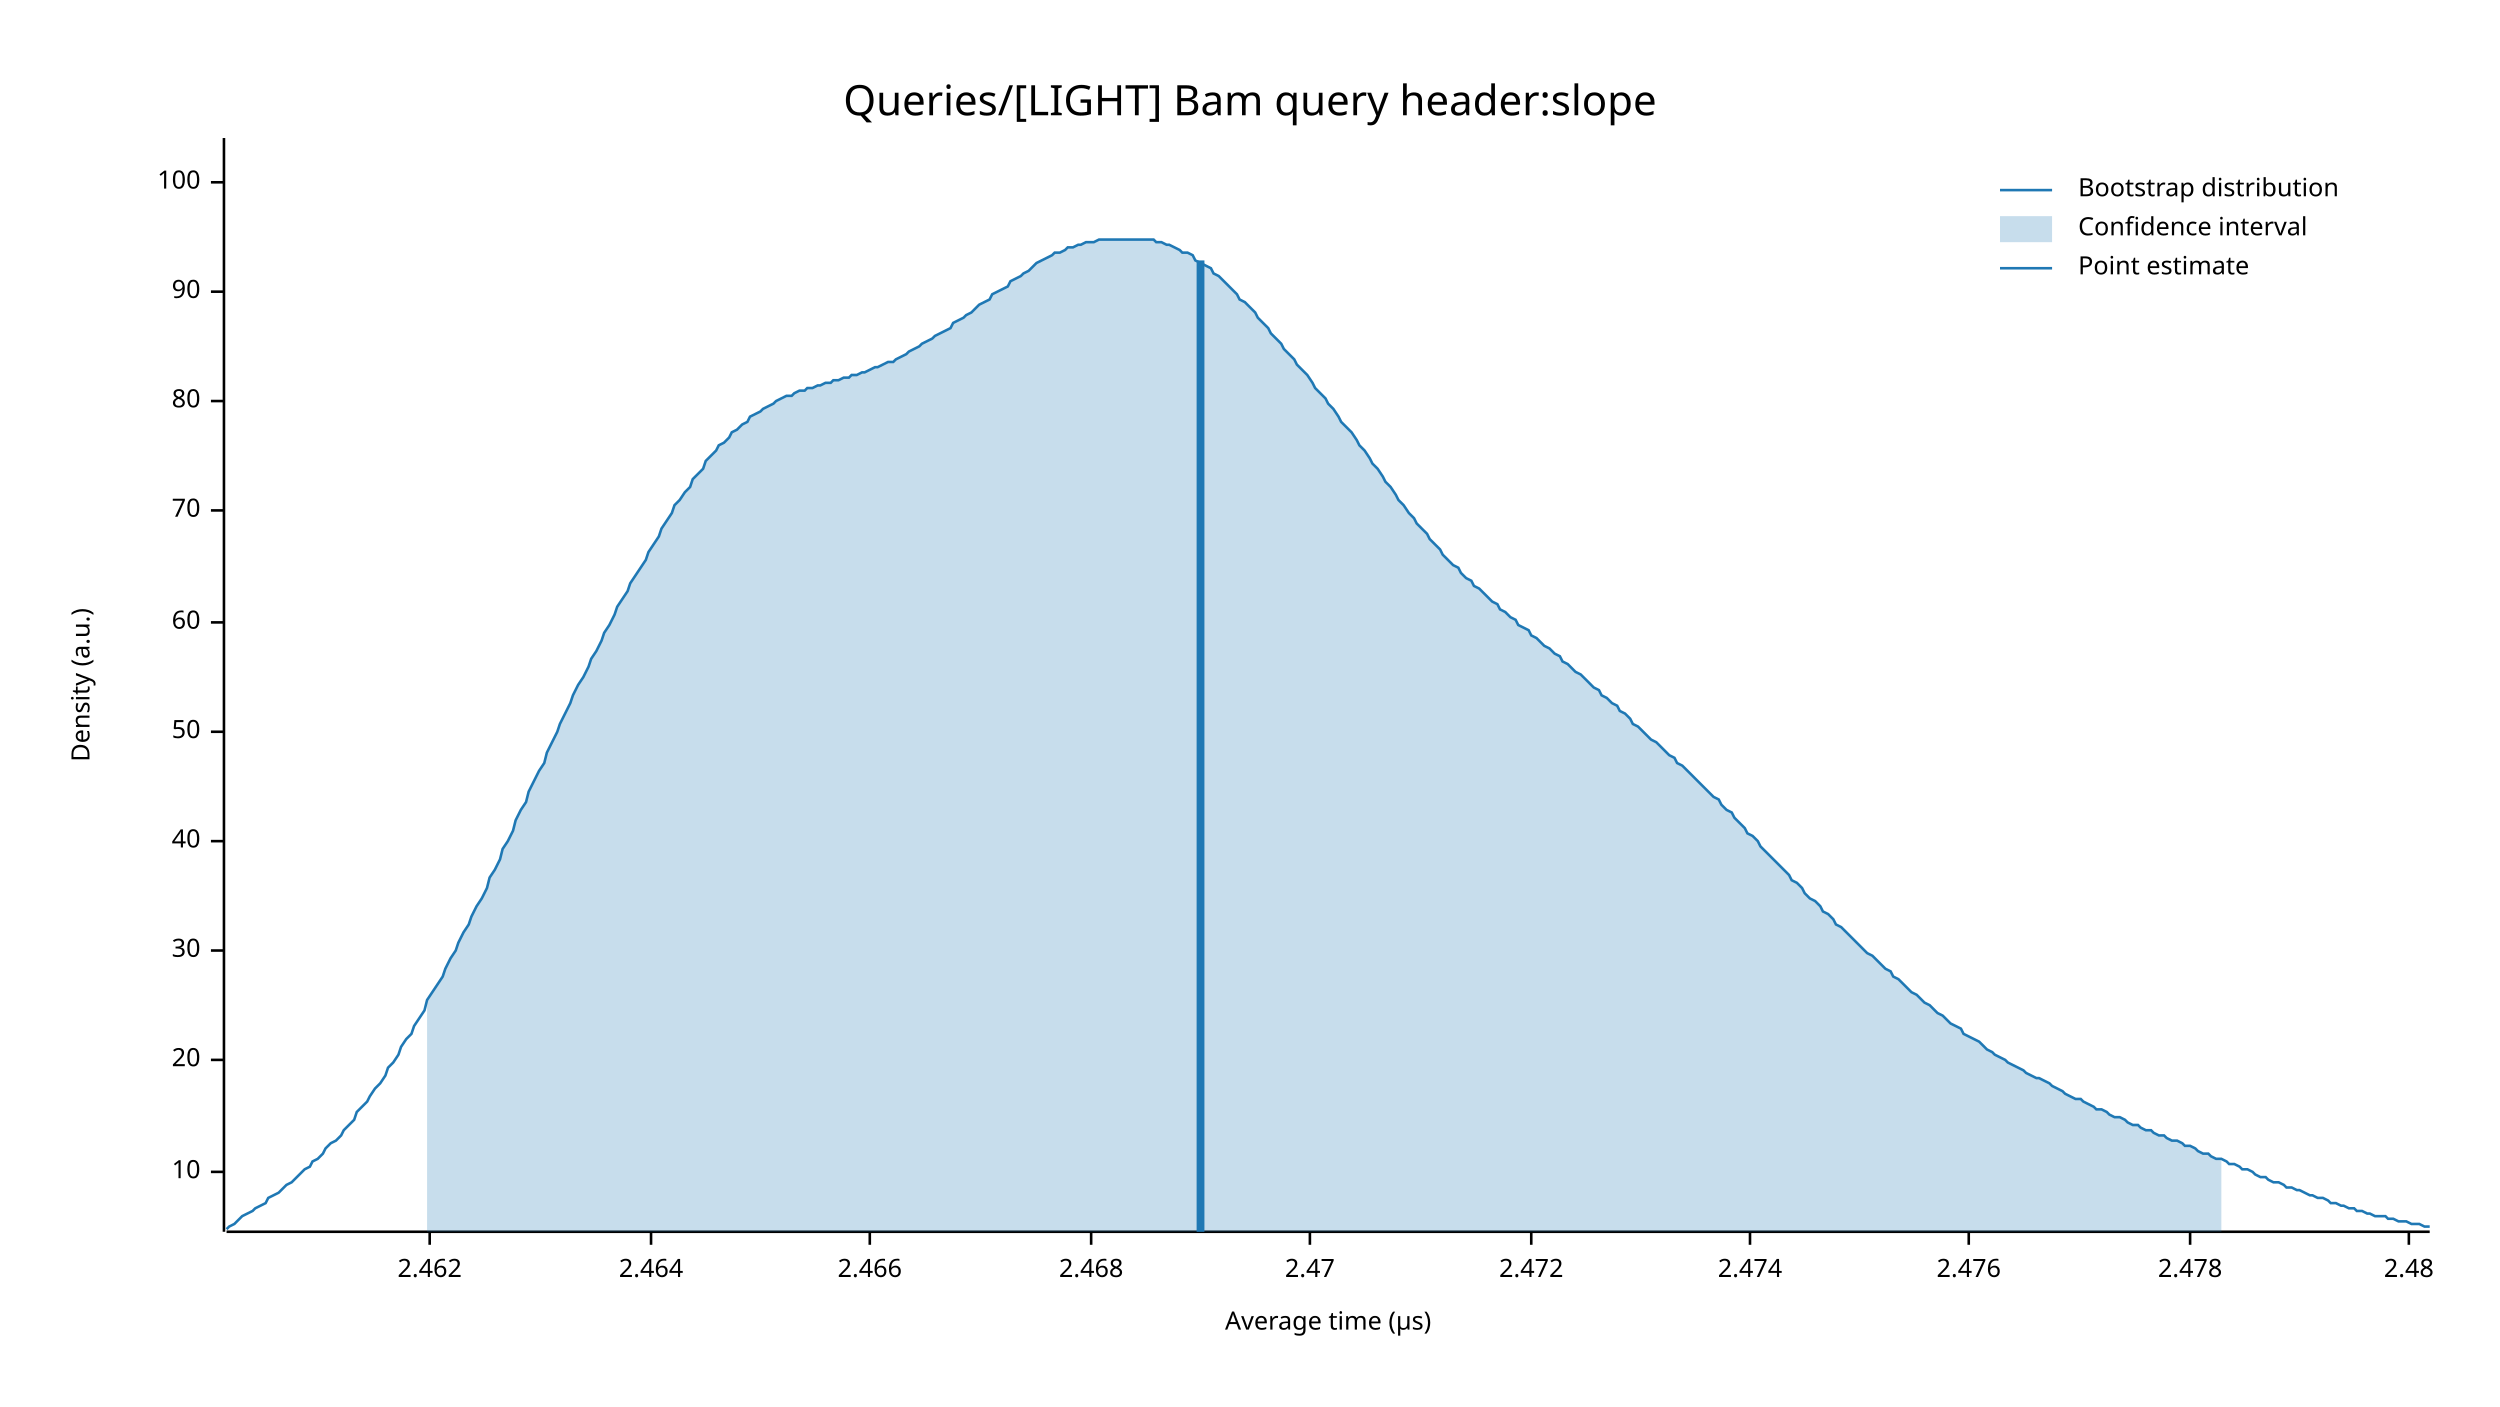
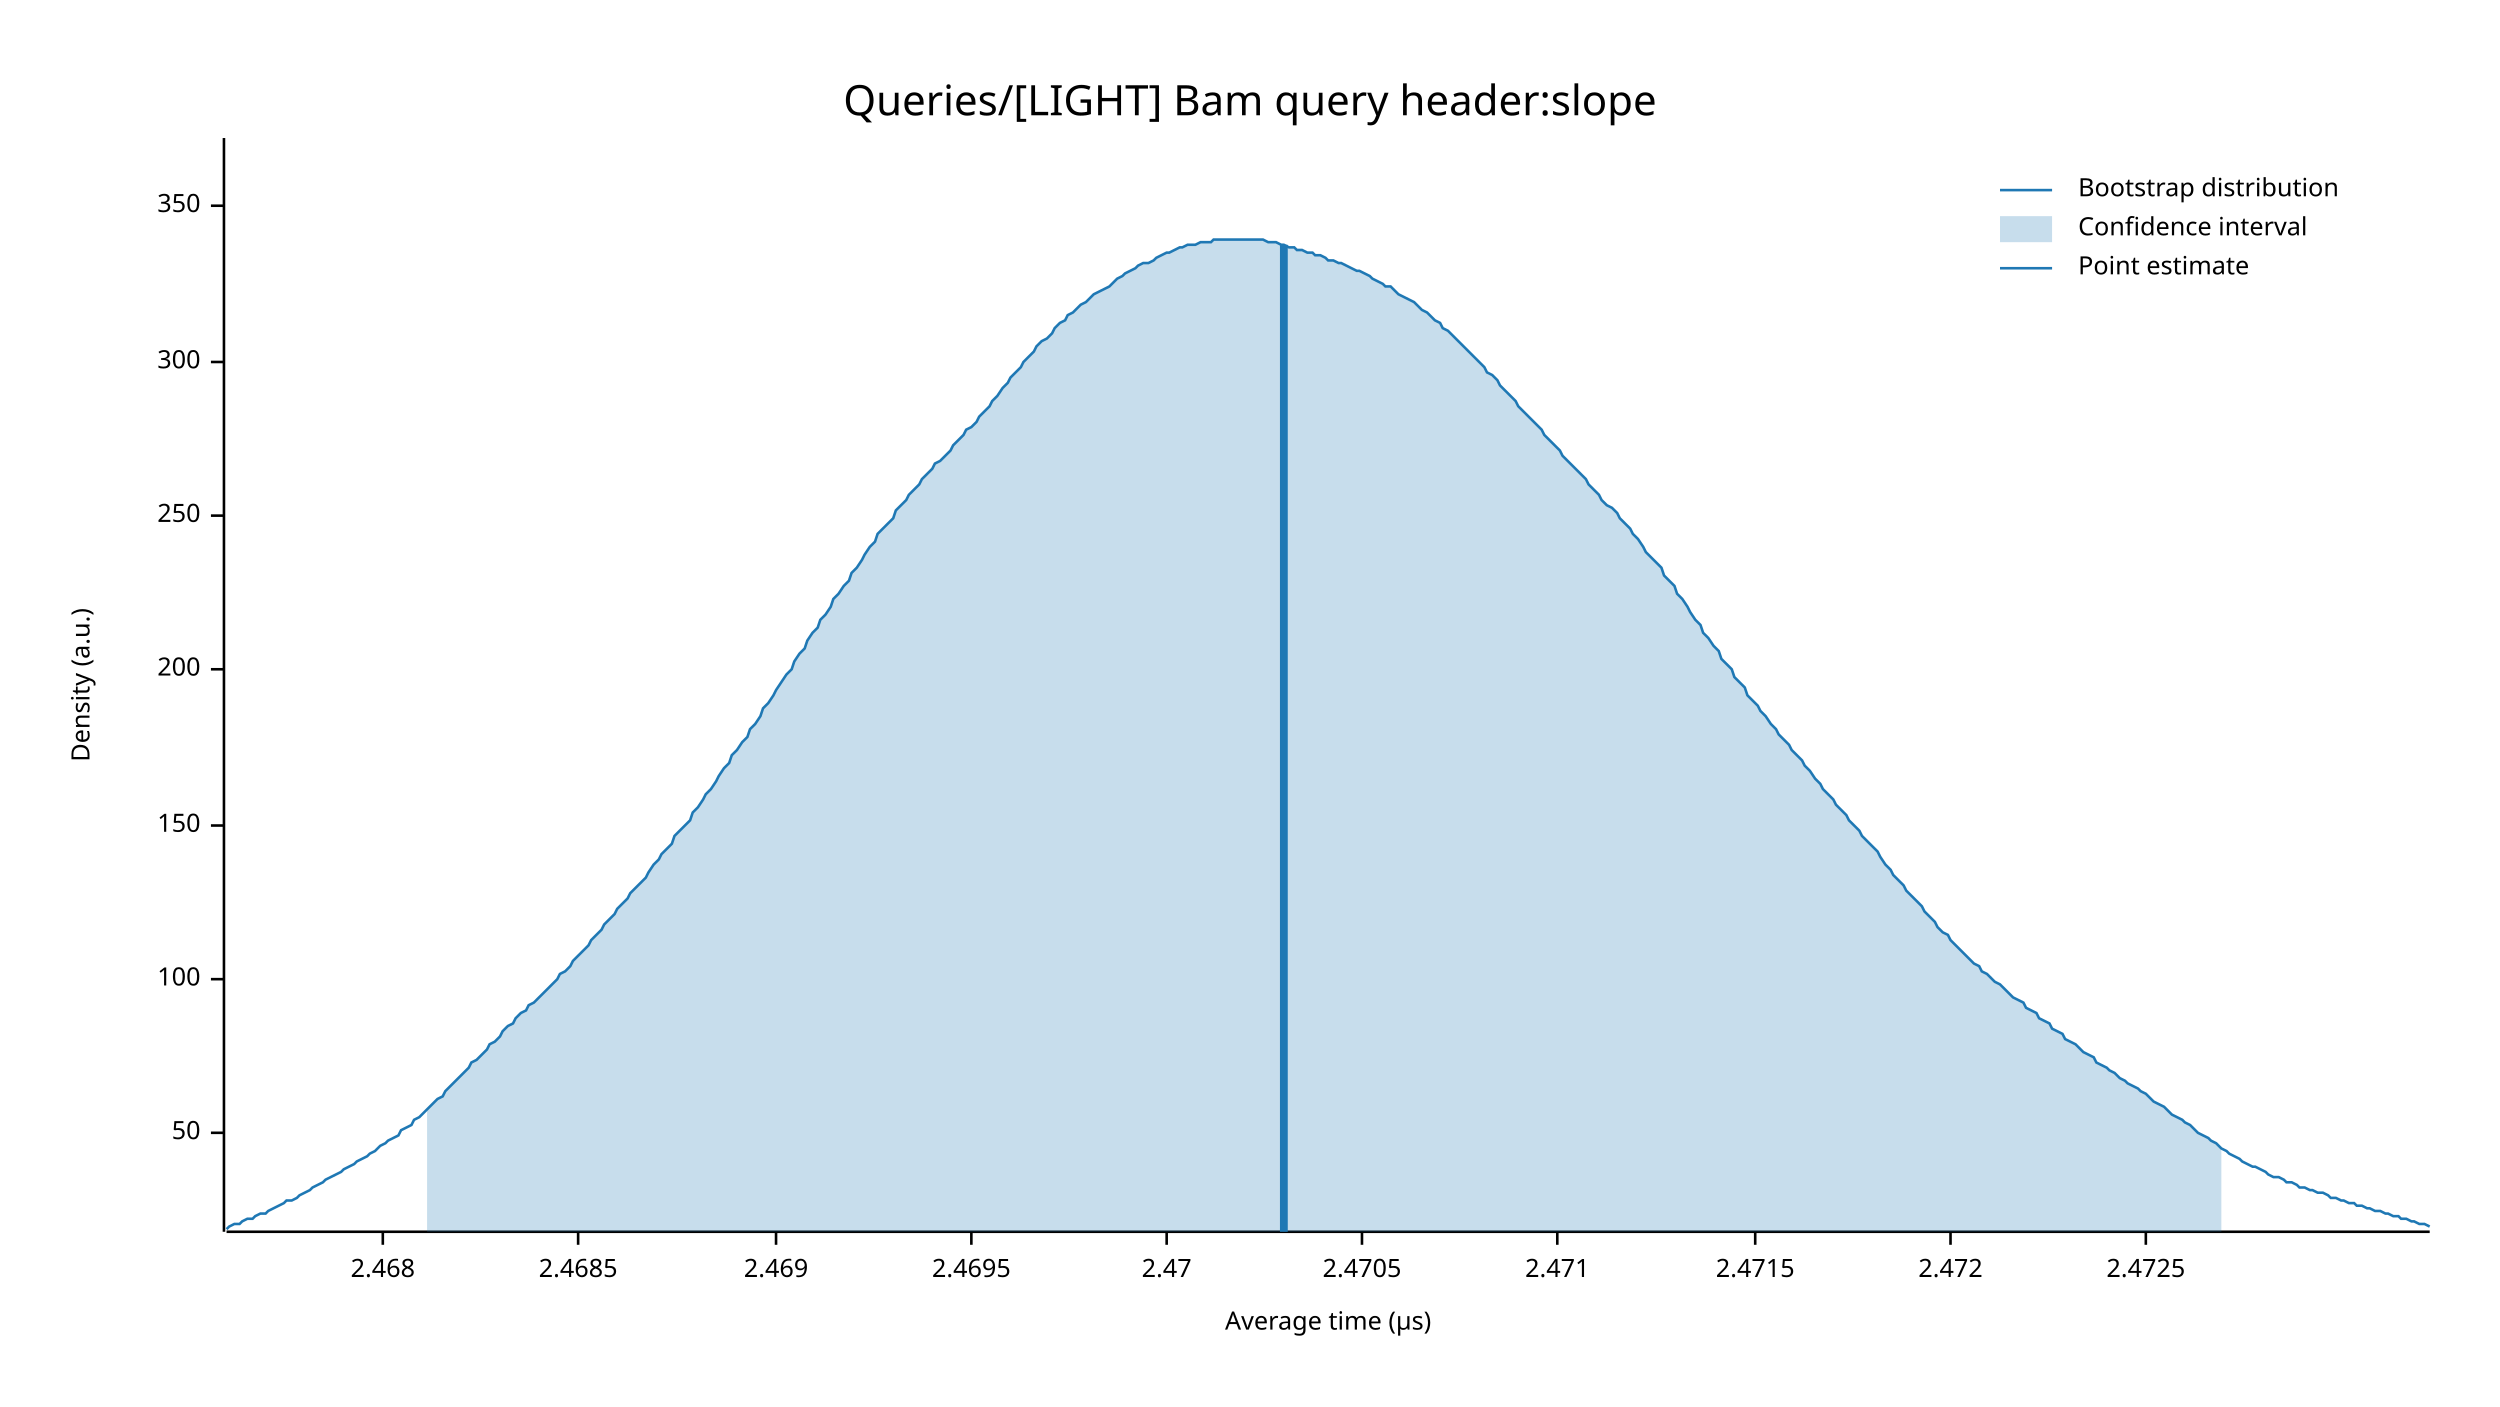
<svg xmlns="http://www.w3.org/2000/svg" width="960" height="540" viewBox="0 0 960 540">
  <text x="480" y="32" dy="0.76em" text-anchor="middle" font-family="sans-serif" font-size="16.129" opacity="1" fill="#000000">
Queries/[LIGHT] Bam query header:slope
</text>
  <text x="27" y="263" dy="0.76em" text-anchor="middle" font-family="sans-serif" font-size="9.677" opacity="1" fill="#000000" transform="rotate(270, 27, 263)">
Density (a.u.)
</text>
  <text x="510" y="513" dy="-0.5ex" text-anchor="middle" font-family="sans-serif" font-size="9.677" opacity="1" fill="#000000">
Average time (µs)
</text>
  <polyline fill="none" opacity="1" stroke="#000000" stroke-width="1" points="86,53 86,473 " />
-   <text x="77" y="450" dy="0.5ex" text-anchor="end" font-family="sans-serif" font-size="9.677" opacity="1" fill="#000000">
- 10
- </text>
-   <polyline fill="none" opacity="1" stroke="#000000" stroke-width="1" points="81,450 86,450 " />
-   <text x="77" y="407" dy="0.5ex" text-anchor="end" font-family="sans-serif" font-size="9.677" opacity="1" fill="#000000">
- 20
- </text>
-   <polyline fill="none" opacity="1" stroke="#000000" stroke-width="1" points="81,407 86,407 " />
-   <text x="77" y="365" dy="0.5ex" text-anchor="end" font-family="sans-serif" font-size="9.677" opacity="1" fill="#000000">
- 30
- </text>
-   <polyline fill="none" opacity="1" stroke="#000000" stroke-width="1" points="81,365 86,365 " />
-   <text x="77" y="323" dy="0.5ex" text-anchor="end" font-family="sans-serif" font-size="9.677" opacity="1" fill="#000000">
- 40
- </text>
-   <polyline fill="none" opacity="1" stroke="#000000" stroke-width="1" points="81,323 86,323 " />
-   <text x="77" y="281" dy="0.5ex" text-anchor="end" font-family="sans-serif" font-size="9.677" opacity="1" fill="#000000">
+   <text x="77" y="435" dy="0.5ex" text-anchor="end" font-family="sans-serif" font-size="9.677" opacity="1" fill="#000000">
50
</text>
-   <polyline fill="none" opacity="1" stroke="#000000" stroke-width="1" points="81,281 86,281 " />
-   <text x="77" y="239" dy="0.5ex" text-anchor="end" font-family="sans-serif" font-size="9.677" opacity="1" fill="#000000">
- 60
- </text>
-   <polyline fill="none" opacity="1" stroke="#000000" stroke-width="1" points="81,239 86,239 " />
-   <text x="77" y="196" dy="0.5ex" text-anchor="end" font-family="sans-serif" font-size="9.677" opacity="1" fill="#000000">
- 70
- </text>
-   <polyline fill="none" opacity="1" stroke="#000000" stroke-width="1" points="81,196 86,196 " />
-   <text x="77" y="154" dy="0.5ex" text-anchor="end" font-family="sans-serif" font-size="9.677" opacity="1" fill="#000000">
- 80
- </text>
-   <polyline fill="none" opacity="1" stroke="#000000" stroke-width="1" points="81,154 86,154 " />
-   <text x="77" y="112" dy="0.5ex" text-anchor="end" font-family="sans-serif" font-size="9.677" opacity="1" fill="#000000">
- 90
- </text>
-   <polyline fill="none" opacity="1" stroke="#000000" stroke-width="1" points="81,112 86,112 " />
-   <text x="77" y="70" dy="0.5ex" text-anchor="end" font-family="sans-serif" font-size="9.677" opacity="1" fill="#000000">
+   <polyline fill="none" opacity="1" stroke="#000000" stroke-width="1" points="81,435 86,435 " />
+   <text x="77" y="376" dy="0.5ex" text-anchor="end" font-family="sans-serif" font-size="9.677" opacity="1" fill="#000000">
100
</text>
-   <polyline fill="none" opacity="1" stroke="#000000" stroke-width="1" points="81,70 86,70 " />
+   <polyline fill="none" opacity="1" stroke="#000000" stroke-width="1" points="81,376 86,376 " />
+   <text x="77" y="317" dy="0.5ex" text-anchor="end" font-family="sans-serif" font-size="9.677" opacity="1" fill="#000000">
+ 150
+ </text>
+   <polyline fill="none" opacity="1" stroke="#000000" stroke-width="1" points="81,317 86,317 " />
+   <text x="77" y="257" dy="0.5ex" text-anchor="end" font-family="sans-serif" font-size="9.677" opacity="1" fill="#000000">
+ 200
+ </text>
+   <polyline fill="none" opacity="1" stroke="#000000" stroke-width="1" points="81,257 86,257 " />
+   <text x="77" y="198" dy="0.5ex" text-anchor="end" font-family="sans-serif" font-size="9.677" opacity="1" fill="#000000">
+ 250
+ </text>
+   <polyline fill="none" opacity="1" stroke="#000000" stroke-width="1" points="81,198 86,198 " />
+   <text x="77" y="139" dy="0.5ex" text-anchor="end" font-family="sans-serif" font-size="9.677" opacity="1" fill="#000000">
+ 300
+ </text>
+   <polyline fill="none" opacity="1" stroke="#000000" stroke-width="1" points="81,139 86,139 " />
+   <text x="77" y="79" dy="0.5ex" text-anchor="end" font-family="sans-serif" font-size="9.677" opacity="1" fill="#000000">
+ 350
+ </text>
+   <polyline fill="none" opacity="1" stroke="#000000" stroke-width="1" points="81,79 86,79 " />
  <polyline fill="none" opacity="1" stroke="#000000" stroke-width="1" points="87,473 933,473 " />
-   <text x="165" y="483" dy="0.76em" text-anchor="middle" font-family="sans-serif" font-size="9.677" opacity="1" fill="#000000">
- 2.462
- </text>
-   <polyline fill="none" opacity="1" stroke="#000000" stroke-width="1" points="165,473 165,478 " />
-   <text x="250" y="483" dy="0.76em" text-anchor="middle" font-family="sans-serif" font-size="9.677" opacity="1" fill="#000000">
- 2.464
- </text>
-   <polyline fill="none" opacity="1" stroke="#000000" stroke-width="1" points="250,473 250,478 " />
-   <text x="334" y="483" dy="0.76em" text-anchor="middle" font-family="sans-serif" font-size="9.677" opacity="1" fill="#000000">
- 2.466
- </text>
-   <polyline fill="none" opacity="1" stroke="#000000" stroke-width="1" points="334,473 334,478 " />
-   <text x="419" y="483" dy="0.76em" text-anchor="middle" font-family="sans-serif" font-size="9.677" opacity="1" fill="#000000">
+   <text x="147" y="483" dy="0.76em" text-anchor="middle" font-family="sans-serif" font-size="9.677" opacity="1" fill="#000000">
2.468
</text>
-   <polyline fill="none" opacity="1" stroke="#000000" stroke-width="1" points="419,473 419,478 " />
-   <text x="503" y="483" dy="0.76em" text-anchor="middle" font-family="sans-serif" font-size="9.677" opacity="1" fill="#000000">
+   <polyline fill="none" opacity="1" stroke="#000000" stroke-width="1" points="147,473 147,478 " />
+   <text x="222" y="483" dy="0.76em" text-anchor="middle" font-family="sans-serif" font-size="9.677" opacity="1" fill="#000000">
+ 2.4685
+ </text>
+   <polyline fill="none" opacity="1" stroke="#000000" stroke-width="1" points="222,473 222,478 " />
+   <text x="298" y="483" dy="0.76em" text-anchor="middle" font-family="sans-serif" font-size="9.677" opacity="1" fill="#000000">
+ 2.469
+ </text>
+   <polyline fill="none" opacity="1" stroke="#000000" stroke-width="1" points="298,473 298,478 " />
+   <text x="373" y="483" dy="0.76em" text-anchor="middle" font-family="sans-serif" font-size="9.677" opacity="1" fill="#000000">
+ 2.4695
+ </text>
+   <polyline fill="none" opacity="1" stroke="#000000" stroke-width="1" points="373,473 373,478 " />
+   <text x="448" y="483" dy="0.76em" text-anchor="middle" font-family="sans-serif" font-size="9.677" opacity="1" fill="#000000">
2.47
</text>
-   <polyline fill="none" opacity="1" stroke="#000000" stroke-width="1" points="503,473 503,478 " />
-   <text x="588" y="483" dy="0.76em" text-anchor="middle" font-family="sans-serif" font-size="9.677" opacity="1" fill="#000000">
+   <polyline fill="none" opacity="1" stroke="#000000" stroke-width="1" points="448,473 448,478 " />
+   <text x="523" y="483" dy="0.76em" text-anchor="middle" font-family="sans-serif" font-size="9.677" opacity="1" fill="#000000">
+ 2.4705
+ </text>
+   <polyline fill="none" opacity="1" stroke="#000000" stroke-width="1" points="523,473 523,478 " />
+   <text x="598" y="483" dy="0.76em" text-anchor="middle" font-family="sans-serif" font-size="9.677" opacity="1" fill="#000000">
+ 2.471
+ </text>
+   <polyline fill="none" opacity="1" stroke="#000000" stroke-width="1" points="598,473 598,478 " />
+   <text x="674" y="483" dy="0.76em" text-anchor="middle" font-family="sans-serif" font-size="9.677" opacity="1" fill="#000000">
+ 2.4715
+ </text>
+   <polyline fill="none" opacity="1" stroke="#000000" stroke-width="1" points="674,473 674,478 " />
+   <text x="749" y="483" dy="0.76em" text-anchor="middle" font-family="sans-serif" font-size="9.677" opacity="1" fill="#000000">
2.472
</text>
-   <polyline fill="none" opacity="1" stroke="#000000" stroke-width="1" points="588,473 588,478 " />
-   <text x="672" y="483" dy="0.76em" text-anchor="middle" font-family="sans-serif" font-size="9.677" opacity="1" fill="#000000">
- 2.474
+   <polyline fill="none" opacity="1" stroke="#000000" stroke-width="1" points="749,473 749,478 " />
+   <text x="824" y="483" dy="0.76em" text-anchor="middle" font-family="sans-serif" font-size="9.677" opacity="1" fill="#000000">
+ 2.4725
</text>
-   <polyline fill="none" opacity="1" stroke="#000000" stroke-width="1" points="672,473 672,478 " />
-   <text x="756" y="483" dy="0.76em" text-anchor="middle" font-family="sans-serif" font-size="9.677" opacity="1" fill="#000000">
- 2.476
- </text>
-   <polyline fill="none" opacity="1" stroke="#000000" stroke-width="1" points="756,473 756,478 " />
-   <text x="841" y="483" dy="0.76em" text-anchor="middle" font-family="sans-serif" font-size="9.677" opacity="1" fill="#000000">
- 2.478
- </text>
-   <polyline fill="none" opacity="1" stroke="#000000" stroke-width="1" points="841,473 841,478 " />
-   <text x="925" y="483" dy="0.76em" text-anchor="middle" font-family="sans-serif" font-size="9.677" opacity="1" fill="#000000">
- 2.48
- </text>
-   <polyline fill="none" opacity="1" stroke="#000000" stroke-width="1" points="925,473 925,478 " />
-   <polyline fill="none" opacity="1" stroke="#1F78B4" stroke-width="1" points="87,472 88,471 90,470 92,468 93,467 95,466 97,465 98,464 100,463 102,462 103,460 105,459 107,458 109,456 110,455 112,454 114,452 115,451 117,449 119,448 120,446 122,445 124,443 125,441 127,439 129,438 131,436 132,434 134,432 136,430 137,427 139,425 141,423 142,421 144,418 146,416 148,413 149,410 151,408 153,405 154,402 156,399 158,397 159,394 161,391 163,388 164,384 166,381 168,378 170,375 171,372 173,368 175,365 176,362 178,358 180,355 181,352 183,348 185,345 187,341 188,337 190,334 192,330 193,326 195,323 197,319 198,315 200,311 202,308 203,304 205,300 207,296 209,293 210,289 212,285 214,281 215,278 217,274 219,270 220,267 222,263 224,260 226,256 227,253 229,250 231,246 232,243 234,240 236,236 237,233 239,230 241,227 242,224 244,221 246,218 248,215 249,212 251,209 253,206 254,203 256,200 258,197 259,194 261,192 263,189 265,187 266,184 268,182 270,180 271,177 273,175 275,173 276,171 278,170 280,168 281,166 283,165 285,163 287,162 288,160 290,159 292,158 293,157 295,156 297,155 298,154 300,153 302,152 304,152 305,151 307,150 309,150 310,149 312,149 314,148 315,148 317,147 319,147 320,146 322,146 324,145 326,145 327,144 329,144 331,143 332,143 334,142 336,141 337,141 339,140 341,139 343,139 344,138 346,137 348,136 349,135 351,134 353,133 354,132 356,131 358,130 359,129 361,128 363,127 365,126 366,124 368,123 370,122 371,121 373,120 375,118 376,117 378,116 380,115 381,113 383,112 385,111 387,110 388,108 390,107 392,106 393,105 395,104 397,102 398,101 400,100 402,99 404,98 405,97 407,97 409,96 410,95 412,95 414,94 415,94 417,93 419,93 420,93 422,92 424,92 426,92 427,92 429,92 431,92 432,92 434,92 436,92 437,92 439,92 441,92 443,92 444,93 446,93 448,94 449,94 451,95 453,96 454,97 456,97 458,98 459,100 461,101 463,102 465,103 466,105 468,106 470,108 471,109 473,111 475,113 476,115 478,116 480,118 482,120 483,122 485,124 487,126 488,128 490,130 492,132 493,134 495,136 497,138 498,140 500,142 502,144 504,147 505,149 507,151 509,153 510,155 512,157 514,160 515,162 517,164 519,166 521,169 522,171 524,173 526,176 527,178 529,180 531,183 532,185 534,187 536,190 537,192 539,194 541,197 543,199 544,201 546,203 548,205 549,207 551,209 553,211 554,213 556,215 558,217 560,218 561,220 563,222 565,223 566,225 568,226 570,228 571,229 573,231 575,232 576,234 578,235 580,237 582,238 583,240 585,241 587,242 588,244 590,245 592,247 593,248 595,249 597,251 599,252 600,254 602,255 604,257 605,258 607,259 609,261 610,262 612,264 614,265 615,267 617,268 619,270 621,271 622,273 624,274 626,276 627,278 629,279 631,281 632,282 634,284 636,285 638,287 639,288 641,290 643,291 644,293 646,294 648,296 649,297 651,299 653,301 654,302 656,304 658,306 660,307 661,309 663,311 665,312 666,314 668,316 670,318 671,320 673,321 675,323 676,325 678,327 680,329 682,331 683,332 685,334 687,336 688,338 690,339 692,341 693,343 695,345 697,346 699,348 700,350 702,351 704,353 705,355 707,356 709,358 710,359 712,361 714,363 715,364 717,366 719,367 721,369 722,370 724,372 726,373 727,375 729,376 731,378 732,379 734,381 736,382 738,384 739,385 741,386 743,388 744,389 746,390 748,392 749,393 751,394 753,395 754,397 756,398 758,399 760,400 761,401 763,403 765,404 766,405 768,406 770,407 771,408 773,409 775,410 777,411 778,412 780,413 782,414 783,414 785,415 787,416 788,417 790,418 792,419 793,420 795,421 797,422 799,422 800,423 802,424 804,425 805,426 807,426 809,427 810,428 812,429 814,429 816,430 817,431 819,432 821,432 822,433 824,434 826,434 827,435 829,436 831,436 832,437 834,438 836,438 838,439 839,440 841,440 843,441 844,442 846,443 848,443 849,444 851,445 853,445 855,446 856,447 858,447 860,448 861,449 863,449 865,450 866,451 868,452 870,452 871,453 873,454 875,454 877,455 878,456 880,456 882,457 883,457 885,458 887,459 888,459 890,460 892,460 894,461 895,462 897,462 899,463 900,463 902,464 904,464 905,465 907,465 909,466 910,466 912,467 914,467 916,467 917,468 919,468 921,469 922,469 924,469 926,470 927,470 929,470 931,471 933,471 " />
-   <polygon opacity="0.25" fill="#1F78B4" points="164,384 166,381 168,378 170,375 171,372 173,368 175,365 176,362 178,358 180,355 181,352 183,348 185,345 187,341 188,337 190,334 192,330 193,326 195,323 197,319 198,315 200,311 202,308 203,304 205,300 207,296 209,293 210,289 212,285 214,281 215,278 217,274 219,270 220,267 222,263 224,260 226,256 227,253 229,250 231,246 232,243 234,240 236,236 237,233 239,230 241,227 242,224 244,221 246,218 248,215 249,212 251,209 253,206 254,203 256,200 258,197 259,194 261,192 263,189 265,187 266,184 268,182 270,180 271,177 273,175 275,173 276,171 278,170 280,168 281,166 283,165 285,163 287,162 288,160 290,159 292,158 293,157 295,156 297,155 298,154 300,153 302,152 304,152 305,151 307,150 309,150 310,149 312,149 314,148 315,148 317,147 319,147 320,146 322,146 324,145 326,145 327,144 329,144 331,143 332,143 334,142 336,141 337,141 339,140 341,139 343,139 344,138 346,137 348,136 349,135 351,134 353,133 354,132 356,131 358,130 359,129 361,128 363,127 365,126 366,124 368,123 370,122 371,121 373,120 375,118 376,117 378,116 380,115 381,113 383,112 385,111 387,110 388,108 390,107 392,106 393,105 395,104 397,102 398,101 400,100 402,99 404,98 405,97 407,97 409,96 410,95 412,95 414,94 415,94 417,93 419,93 420,93 422,92 424,92 426,92 427,92 429,92 431,92 432,92 434,92 436,92 437,92 439,92 441,92 443,92 444,93 446,93 448,94 449,94 451,95 453,96 454,97 456,97 458,98 459,100 461,101 463,102 465,103 466,105 468,106 470,108 471,109 473,111 475,113 476,115 478,116 480,118 482,120 483,122 485,124 487,126 488,128 490,130 492,132 493,134 495,136 497,138 498,140 500,142 502,144 504,147 505,149 507,151 509,153 510,155 512,157 514,160 515,162 517,164 519,166 521,169 522,171 524,173 526,176 527,178 529,180 531,183 532,185 534,187 536,190 537,192 539,194 541,197 543,199 544,201 546,203 548,205 549,207 551,209 553,211 554,213 556,215 558,217 560,218 561,220 563,222 565,223 566,225 568,226 570,228 571,229 573,231 575,232 576,234 578,235 580,237 582,238 583,240 585,241 587,242 588,244 590,245 592,247 593,248 595,249 597,251 599,252 600,254 602,255 604,257 605,258 607,259 609,261 610,262 612,264 614,265 615,267 617,268 619,270 621,271 622,273 624,274 626,276 627,278 629,279 631,281 632,282 634,284 636,285 638,287 639,288 641,290 643,291 644,293 646,294 648,296 649,297 651,299 653,301 654,302 656,304 658,306 660,307 661,309 663,311 665,312 666,314 668,316 670,318 671,320 673,321 675,323 676,325 678,327 680,329 682,331 683,332 685,334 687,336 688,338 690,339 692,341 693,343 695,345 697,346 699,348 700,350 702,351 704,353 705,355 707,356 709,358 710,359 712,361 714,363 715,364 717,366 719,367 721,369 722,370 724,372 726,373 727,375 729,376 731,378 732,379 734,381 736,382 738,384 739,385 741,386 743,388 744,389 746,390 748,392 749,393 751,394 753,395 754,397 756,398 758,399 760,400 761,401 763,403 765,404 766,405 768,406 770,407 771,408 773,409 775,410 777,411 778,412 780,413 782,414 783,414 785,415 787,416 788,417 790,418 792,419 793,420 795,421 797,422 799,422 800,423 802,424 804,425 805,426 807,426 809,427 810,428 812,429 814,429 816,430 817,431 819,432 821,432 822,433 824,434 826,434 827,435 829,436 831,436 832,437 834,438 836,438 838,439 839,440 841,440 843,441 844,442 846,443 848,443 849,444 851,445 853,445 853,473 164,473 " />
-   <polyline fill="none" opacity="1" stroke="#1F78B4" stroke-width="3" points="461,473 461,100 " />
+   <polyline fill="none" opacity="1" stroke="#000000" stroke-width="1" points="824,473 824,478 " />
+   <polyline fill="none" opacity="1" stroke="#1F78B4" stroke-width="1" points="87,472 88,471 90,470 92,470 93,469 95,468 97,468 98,467 100,466 102,466 103,465 105,464 107,463 109,462 110,461 112,461 114,460 115,459 117,458 119,457 120,456 122,455 124,454 125,453 127,452 129,451 131,450 132,449 134,448 136,447 137,446 139,445 141,444 142,443 144,442 146,440 148,439 149,438 151,437 153,436 154,434 156,433 158,432 159,430 161,429 163,427 164,426 166,424 168,422 170,421 171,419 173,417 175,415 176,414 178,412 180,410 181,408 183,407 185,405 187,403 188,401 190,400 192,398 193,396 195,394 197,393 198,391 200,389 202,388 203,386 205,385 207,383 209,381 210,380 212,378 214,376 215,374 217,373 219,371 220,369 222,367 224,365 226,363 227,361 229,359 231,357 232,355 234,353 236,351 237,349 239,347 241,345 242,343 244,341 246,339 248,337 249,335 251,332 253,330 254,328 256,326 258,324 259,321 261,319 263,317 265,315 266,312 268,310 270,307 271,305 273,303 275,300 276,298 278,295 280,293 281,290 283,288 285,285 287,283 288,280 290,278 292,275 293,272 295,270 297,267 298,265 300,262 302,259 304,257 305,254 307,251 309,249 310,246 312,243 314,241 315,238 317,236 319,233 320,230 322,228 324,225 326,223 327,220 329,218 331,215 332,213 334,210 336,208 337,205 339,203 341,201 343,199 344,196 346,194 348,192 349,190 351,188 353,186 354,184 356,182 358,180 359,178 361,177 363,175 365,173 366,171 368,169 370,167 371,165 373,164 375,162 376,160 378,158 380,156 381,154 383,152 385,149 387,147 388,145 390,143 392,141 393,139 395,137 397,135 398,133 400,131 402,130 404,128 405,126 407,124 409,123 410,121 412,120 414,118 415,117 417,116 419,114 420,113 422,112 424,111 426,110 427,109 429,107 431,106 432,105 434,104 436,103 437,102 439,101 441,101 443,100 444,99 446,98 448,97 449,97 451,96 453,95 454,95 456,94 458,94 459,94 461,93 463,93 465,93 466,92 468,92 470,92 471,92 473,92 475,92 476,92 478,92 480,92 482,92 483,92 485,92 487,93 488,93 490,93 492,94 493,94 495,95 497,95 498,96 500,96 502,97 504,97 505,98 507,98 509,99 510,100 512,100 514,101 515,101 517,102 519,103 521,104 522,104 524,105 526,106 527,107 529,108 531,109 532,110 534,110 536,112 537,113 539,114 541,115 543,116 544,117 546,119 548,120 549,121 551,123 553,124 554,126 556,127 558,129 560,131 561,132 563,134 565,136 566,137 568,139 570,141 571,143 573,144 575,146 576,148 578,150 580,152 582,154 583,156 585,158 587,160 588,161 590,163 592,165 593,167 595,169 597,171 599,173 600,175 602,177 604,179 605,180 607,182 609,184 610,186 612,188 614,190 615,192 617,194 619,195 621,197 622,199 624,201 626,203 627,205 629,207 631,210 632,212 634,214 636,216 638,218 639,221 641,223 643,225 644,228 646,230 648,233 649,235 651,238 653,240 654,243 656,245 658,248 660,250 661,253 663,255 665,257 666,260 668,262 670,264 671,267 673,269 675,271 676,273 678,275 680,278 682,280 683,282 685,284 687,286 688,288 690,290 692,292 693,294 695,296 697,299 699,301 700,303 702,305 704,307 705,309 707,311 709,313 710,315 712,317 714,319 715,321 717,323 719,325 721,327 722,329 724,332 726,334 727,336 729,338 731,340 732,342 734,344 736,346 738,348 739,350 741,352 743,354 744,356 746,358 748,359 749,361 751,363 753,365 754,366 756,368 758,370 760,371 761,373 763,374 765,376 766,377 768,378 770,380 771,381 773,383 775,384 777,385 778,387 780,388 782,389 783,391 785,392 787,393 788,395 790,396 792,397 793,399 795,400 797,401 799,403 800,404 802,405 804,406 805,408 807,409 809,410 810,411 812,412 814,414 816,415 817,416 819,417 821,418 822,419 824,420 826,422 827,423 829,424 831,425 832,426 834,428 836,429 838,430 839,431 841,432 843,434 844,435 846,436 848,437 849,438 851,439 853,441 855,442 856,443 858,444 860,445 861,446 863,447 865,448 866,448 868,449 870,450 871,451 873,452 875,452 877,453 878,454 880,454 882,455 883,456 885,456 887,457 888,457 890,458 892,458 894,459 895,460 897,460 899,461 900,461 902,462 904,462 905,463 907,463 909,464 910,464 912,465 914,465 916,466 917,466 919,467 921,467 922,468 924,468 926,469 927,469 929,470 931,470 933,471 " />
+   <polygon opacity="0.25" fill="#1F78B4" points="164,426 166,424 168,422 170,421 171,419 173,417 175,415 176,414 178,412 180,410 181,408 183,407 185,405 187,403 188,401 190,400 192,398 193,396 195,394 197,393 198,391 200,389 202,388 203,386 205,385 207,383 209,381 210,380 212,378 214,376 215,374 217,373 219,371 220,369 222,367 224,365 226,363 227,361 229,359 231,357 232,355 234,353 236,351 237,349 239,347 241,345 242,343 244,341 246,339 248,337 249,335 251,332 253,330 254,328 256,326 258,324 259,321 261,319 263,317 265,315 266,312 268,310 270,307 271,305 273,303 275,300 276,298 278,295 280,293 281,290 283,288 285,285 287,283 288,280 290,278 292,275 293,272 295,270 297,267 298,265 300,262 302,259 304,257 305,254 307,251 309,249 310,246 312,243 314,241 315,238 317,236 319,233 320,230 322,228 324,225 326,223 327,220 329,218 331,215 332,213 334,210 336,208 337,205 339,203 341,201 343,199 344,196 346,194 348,192 349,190 351,188 353,186 354,184 356,182 358,180 359,178 361,177 363,175 365,173 366,171 368,169 370,167 371,165 373,164 375,162 376,160 378,158 380,156 381,154 383,152 385,149 387,147 388,145 390,143 392,141 393,139 395,137 397,135 398,133 400,131 402,130 404,128 405,126 407,124 409,123 410,121 412,120 414,118 415,117 417,116 419,114 420,113 422,112 424,111 426,110 427,109 429,107 431,106 432,105 434,104 436,103 437,102 439,101 441,101 443,100 444,99 446,98 448,97 449,97 451,96 453,95 454,95 456,94 458,94 459,94 461,93 463,93 465,93 466,92 468,92 470,92 471,92 473,92 475,92 476,92 478,92 480,92 482,92 483,92 485,92 487,93 488,93 490,93 492,94 493,94 495,95 497,95 498,96 500,96 502,97 504,97 505,98 507,98 509,99 510,100 512,100 514,101 515,101 517,102 519,103 521,104 522,104 524,105 526,106 527,107 529,108 531,109 532,110 534,110 536,112 537,113 539,114 541,115 543,116 544,117 546,119 548,120 549,121 551,123 553,124 554,126 556,127 558,129 560,131 561,132 563,134 565,136 566,137 568,139 570,141 571,143 573,144 575,146 576,148 578,150 580,152 582,154 583,156 585,158 587,160 588,161 590,163 592,165 593,167 595,169 597,171 599,173 600,175 602,177 604,179 605,180 607,182 609,184 610,186 612,188 614,190 615,192 617,194 619,195 621,197 622,199 624,201 626,203 627,205 629,207 631,210 632,212 634,214 636,216 638,218 639,221 641,223 643,225 644,228 646,230 648,233 649,235 651,238 653,240 654,243 656,245 658,248 660,250 661,253 663,255 665,257 666,260 668,262 670,264 671,267 673,269 675,271 676,273 678,275 680,278 682,280 683,282 685,284 687,286 688,288 690,290 692,292 693,294 695,296 697,299 699,301 700,303 702,305 704,307 705,309 707,311 709,313 710,315 712,317 714,319 715,321 717,323 719,325 721,327 722,329 724,332 726,334 727,336 729,338 731,340 732,342 734,344 736,346 738,348 739,350 741,352 743,354 744,356 746,358 748,359 749,361 751,363 753,365 754,366 756,368 758,370 760,371 761,373 763,374 765,376 766,377 768,378 770,380 771,381 773,383 775,384 777,385 778,387 780,388 782,389 783,391 785,392 787,393 788,395 790,396 792,397 793,399 795,400 797,401 799,403 800,404 802,405 804,406 805,408 807,409 809,410 810,411 812,412 814,414 816,415 817,416 819,417 821,418 822,419 824,420 826,422 827,423 829,424 831,425 832,426 834,428 836,429 838,430 839,431 841,432 843,434 844,435 846,436 848,437 849,438 851,439 853,441 853,473 164,473 " />
+   <polyline fill="none" opacity="1" stroke="#1F78B4" stroke-width="3" points="493,473 493,94 " />
  <text x="798" y="68" dy="0.76em" text-anchor="start" font-family="sans-serif" font-size="9.677" opacity="1" fill="#000000">
Bootstrap distribution
</text>
  <text x="798" y="83" dy="0.76em" text-anchor="start" font-family="sans-serif" font-size="9.677" opacity="1" fill="#000000">
Confidence interval
</text>
  <text x="798" y="98" dy="0.76em" text-anchor="start" font-family="sans-serif" font-size="9.677" opacity="1" fill="#000000">
Point estimate
</text>
  <polyline fill="none" opacity="1" stroke="#1F78B4" stroke-width="1" points="768,73 788,73 " />
  <rect x="768" y="83" width="20" height="10" opacity="0.25" fill="#1F78B4" stroke="none" />
  <polyline fill="none" opacity="1" stroke="#1F78B4" stroke-width="1" points="768,103 788,103 " />
</svg>
